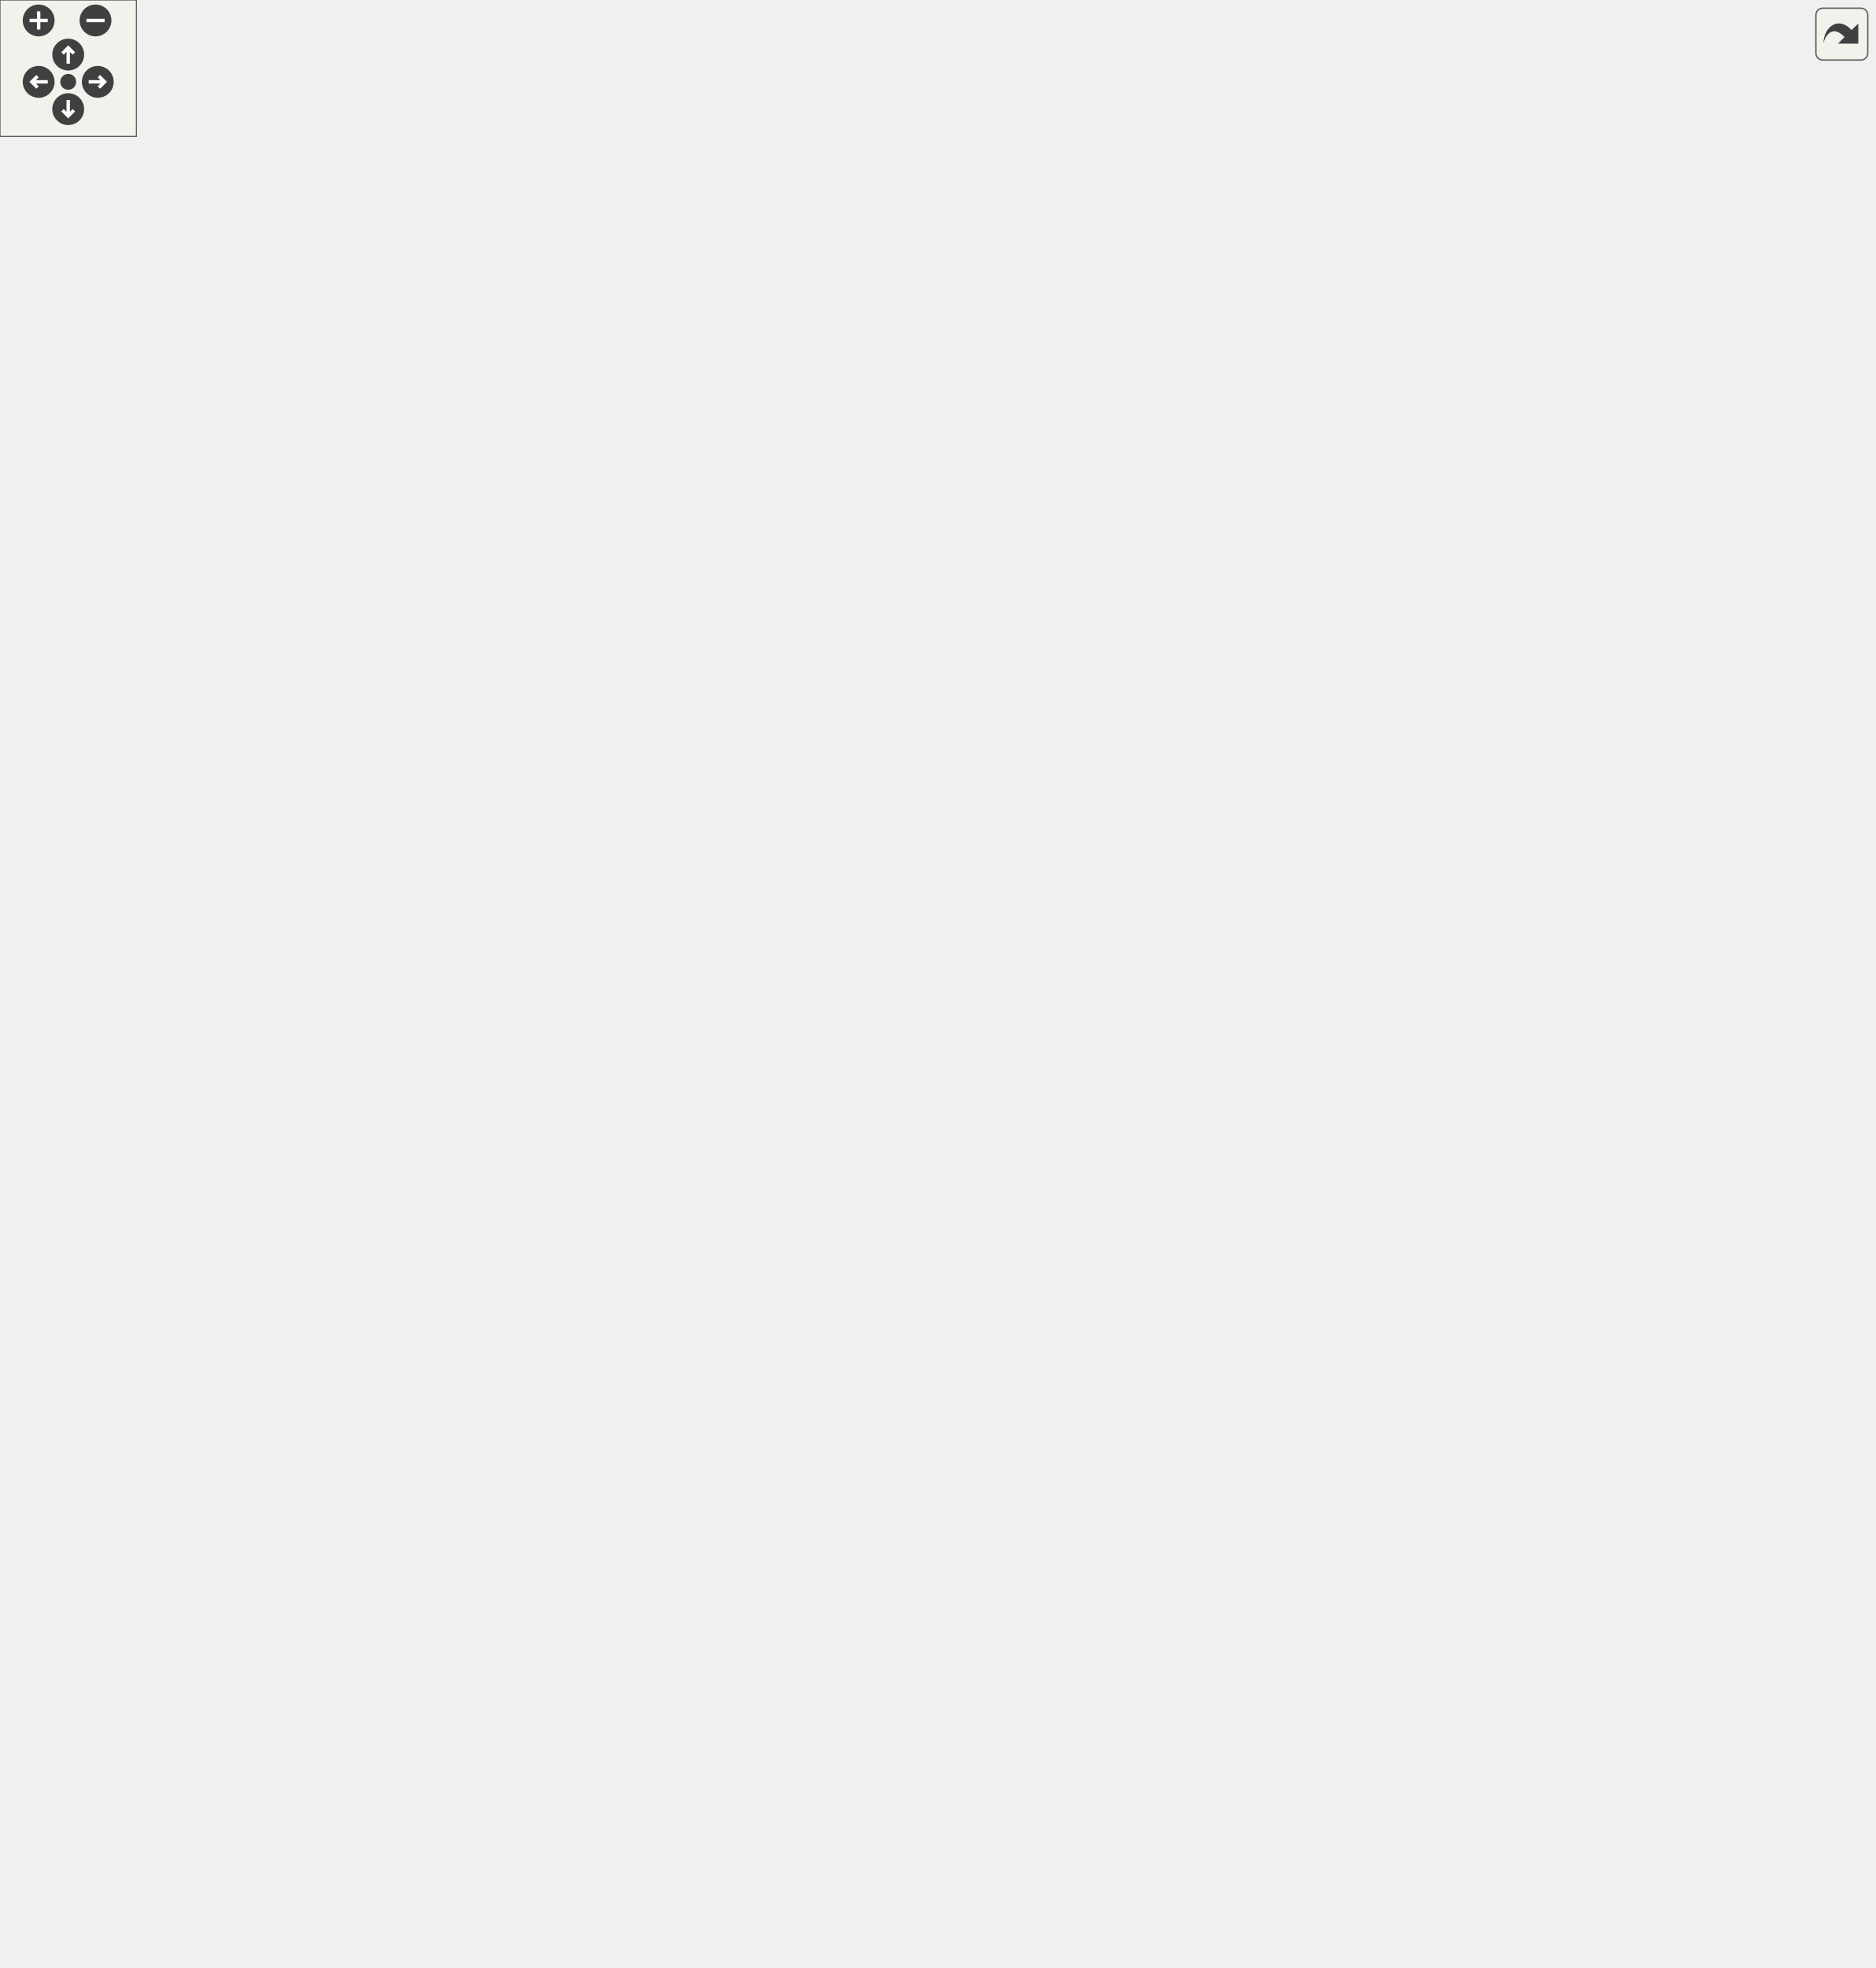
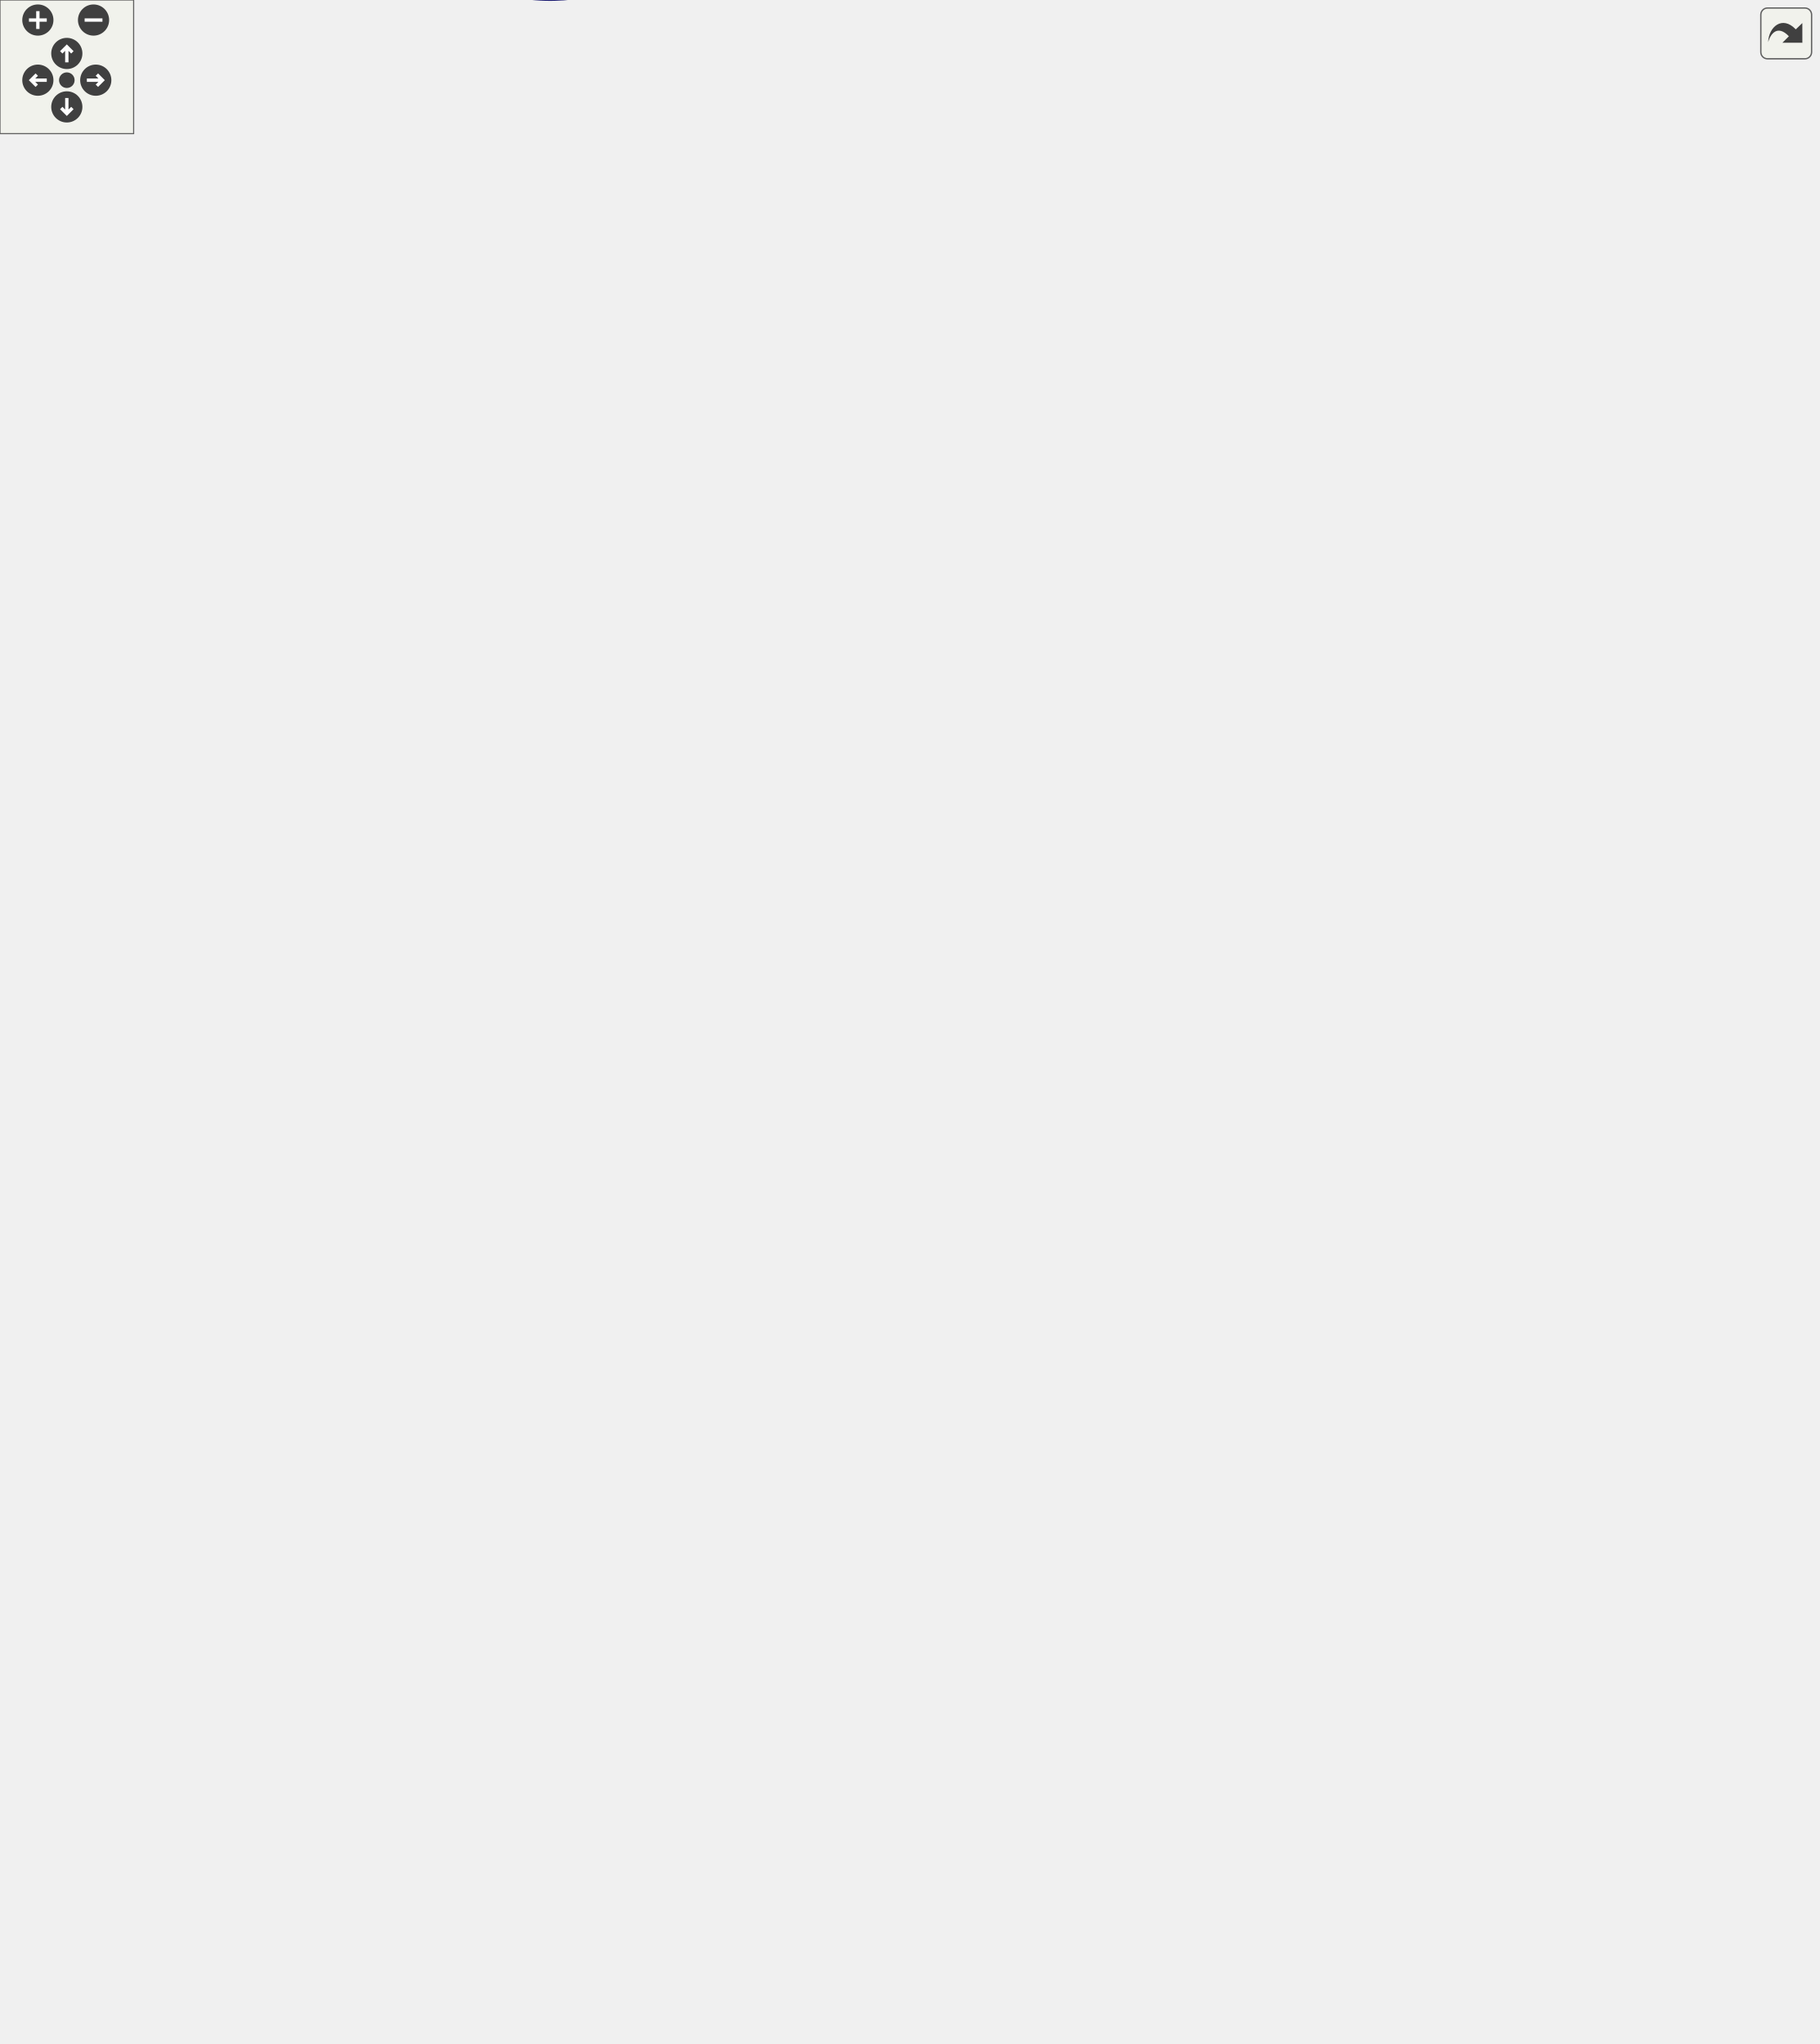
<svg xmlns="http://www.w3.org/2000/svg" xmlns:xlink="http://www.w3.org/1999/xlink" id="main" version="1.1" xml:space="preserve">
  <defs>
    <circle id="rim" cx="0" cy="0" r="7" />
    <circle id="rim2" cx="0" cy="0" r="3.5" />
    <g id="zoomPlus">
      <use xlink:href="#rim" fill="#404040">
        <set attributeName="fill" to="#808080" begin="zoomplus.mouseover" end="zoomplus.mouseout" />
      </use>
      <path d="M-4,0h8M0,-4v8" fill="none" stroke="white" stroke-width="1.5" pointer-events="none" />
    </g>
    <g id="zoomMin">
      <use xlink:href="#rim" fill="#404040">
        <set attributeName="fill" to="#808080" begin="zoomminus.mouseover" end="zoomminus.mouseout" />
      </use>
      <path d="M-4,0h8" fill="none" stroke="white" stroke-width="1.5" pointer-events="none" />
    </g>
    <g id="dirArrow">
      <path fill="none" stroke="white" stroke-width="1.5" d="M0,-3.0v7 M-2.5,-0.5L0,-3.0L2.5,-0.5" />
    </g>
    <g id="resetDef">
      <use xlink:href="#rim2" fill="#404040">
        <set attributeName="fill" to="#808080" begin="reset.mouseover" end="reset.mouseout" />
      </use>
    </g>
  </defs>
  <svg id="graph" class="graph">
    <g id="viewport">
      <g id="node1" class="node">
-         <polygon fill="#bfbfbf" stroke="black" points="0,-390 0,-424 142,-424 142,-390 0,-390" />
-         <text text-anchor="start" x="8" y="-411" font-family="FreeSans" font-size="10.00">Urho3D::Input::AddScreen</text>
-         <text text-anchor="middle" x="71" y="-398" font-family="FreeSans" font-size="10.00">Joystick</text>
+         <polygon fill="#bfbfbf" stroke="black" points="0,-406.775 0,-440.775 142,-440.775 142,-406.775 0,-406.775" />
+         <text text-anchor="start" x="8" y="-427.775" font-family="FreeSans" font-size="10.00">Urho3D::Input::AddScreen</text>
+         <text text-anchor="middle" x="71" y="-414.775" font-family="FreeSans" font-size="10.00">Joystick</text>
      </g>
      <g id="node3" class="node">
        <a xlink:href="a00291.html#a86e4e2d374cd56109534566c1050a274" target="_top" xlink:title="Return a resource by type and name. Load if not loaded yet. Return null if not found or if fails...">
-           <polygon fill="none" stroke="black" points="183.5,-738 183.5,-772 316.5,-772 316.5,-738 183.5,-738" />
-           <text text-anchor="start" x="191.5" y="-759" font-family="FreeSans" font-size="10.00">Urho3D::ResourceCache</text>
-           <text text-anchor="middle" x="250" y="-746" font-family="FreeSans" font-size="10.00">::GetResource</text>
+           <polygon fill="none" stroke="black" points="183.5,-616.775 183.5,-650.775 316.5,-650.775 316.5,-616.775 183.5,-616.775" />
+           <text text-anchor="start" x="191.5" y="-637.775" font-family="FreeSans" font-size="10.00">Urho3D::ResourceCache</text>
+           <text text-anchor="middle" x="250" y="-624.775" font-family="FreeSans" font-size="10.00">::GetResource</text>
        </a>
      </g>
      <g id="edge2" class="edge">
-         <path fill="none" stroke="midnightblue" d="M71.671,-424.341C74.657,-477.432 90.835,-639.564 178,-729 178.939,-729.964 179.917,-730.892 180.928,-731.786" />
-         <polygon fill="midnightblue" stroke="midnightblue" points="179.157,-734.83 189.27,-737.989 183.334,-729.213 179.157,-734.83" />
+         <path fill="none" stroke="midnightblue" d="M76.43,-440.885C88.703,-476.893 121.96,-561.021 178,-607.775 179.531,-609.052 181.129,-610.269 182.782,-611.428" />
+         <polygon fill="midnightblue" stroke="midnightblue" points="181.091,-614.497 191.442,-616.755 184.758,-608.534 181.091,-614.497" />
      </g>
      <g id="node5" class="node">
        <a xlink:href="a00343.html#a6b405eba451da6c0f216a8649adf79aa" target="_top" xlink:title="Return the C string.">
-           <polygon fill="none" stroke="black" points="358.5,-744.5 358.5,-765.5 487.5,-765.5 487.5,-744.5 358.5,-744.5" />
-           <text text-anchor="middle" x="423" y="-752.5" font-family="FreeSans" font-size="10.00">Urho3D::String::CString</text>
-         </a>
-       </g>
-       <g id="edge54" class="edge">
-         <path fill="none" stroke="midnightblue" d="M73.234,-424.454C82.295,-492.212 118.683,-736.274 178,-781 242.036,-829.285 343.698,-792.893 393.518,-769.96" />
-         <polygon fill="midnightblue" stroke="midnightblue" points="395.224,-773.025 402.764,-765.582 392.228,-766.698 395.224,-773.025" />
+           <polygon fill="none" stroke="black" points="358.5,-801.275 358.5,-822.275 487.5,-822.275 487.5,-801.275 358.5,-801.275" />
+           <text text-anchor="middle" x="423" y="-809.275" font-family="FreeSans" font-size="10.00">Urho3D::String::CString</text>
+         </a>
+       </g>
+       <g id="edge50" class="edge">
+         <path fill="none" stroke="midnightblue" d="M72.755,-440.826C80.44,-511.764 113.645,-782.121 178,-831.775 240.719,-880.167 341.296,-847.866 391.854,-826.45" />
+         <polygon fill="midnightblue" stroke="midnightblue" points="393.508,-829.547 401.273,-822.339 390.707,-823.131 393.508,-829.547" />
      </g>
      <g id="node7" class="node">
        <a xlink:href="a00362.html#aeb17cee1b62a29b57c557bbaab230243" target="_top" xlink:title="Load a UI layout from an XML file. Optionally specify another XML file for element style...">
-           <polygon fill="none" stroke="black" points="184.5,-658.5 184.5,-679.5 315.5,-679.5 315.5,-658.5 184.5,-658.5" />
-           <text text-anchor="middle" x="250" y="-666.5" font-family="FreeSans" font-size="10.00">Urho3D::UI::LoadLayout</text>
+           <polygon fill="none" stroke="black" points="184.5,-761.275 184.5,-782.275 315.5,-782.275 315.5,-761.275 184.5,-761.275" />
+           <text text-anchor="middle" x="250" y="-769.275" font-family="FreeSans" font-size="10.00">Urho3D::UI::LoadLayout</text>
        </a>
      </g>
      <g id="edge6" class="edge">
-         <path fill="none" stroke="midnightblue" d="M73.457,-424.007C80.748,-468.128 106.403,-587.121 178,-649 179.794,-650.551 181.7,-651.982 183.691,-653.303" />
-         <polygon fill="midnightblue" stroke="midnightblue" points="182.453,-656.619 192.894,-658.417 185.852,-650.5 182.453,-656.619" />
+         <path fill="none" stroke="midnightblue" d="M74.424,-441.165C86.809,-502.413 131.037,-706.852 178,-751.775 179.477,-753.188 181.044,-754.502 182.685,-755.725" />
+         <polygon fill="midnightblue" stroke="midnightblue" points="181.082,-758.848 191.432,-761.109 184.751,-752.887 181.082,-758.848" />
      </g>
      <g id="node9" class="node">
        <a xlink:href="a00362.html#a0a91caff1edbcab1038879d9c79a4e44" target="_top" xlink:title="Return root UI element.">
-           <polygon fill="none" stroke="black" points="193.5,-618.5 193.5,-639.5 306.5,-639.5 306.5,-618.5 193.5,-618.5" />
-           <text text-anchor="middle" x="250" y="-626.5" font-family="FreeSans" font-size="10.00">Urho3D::UI::GetRoot</text>
+           <polygon fill="none" stroke="black" points="193.5,-721.275 193.5,-742.275 306.5,-742.275 306.5,-721.275 193.5,-721.275" />
+           <text text-anchor="middle" x="250" y="-729.275" font-family="FreeSans" font-size="10.00">Urho3D::UI::GetRoot</text>
        </a>
      </g>
      <g id="edge8" class="edge">
-         <path fill="none" stroke="midnightblue" d="M75.087,-424.043C85.328,-462.993 115.84,-559.01 178,-609 180.079,-610.672 182.288,-612.204 184.594,-613.608" />
-         <polygon fill="midnightblue" stroke="midnightblue" points="183.4,-616.931 193.89,-618.416 186.615,-610.714 183.4,-616.931" />
+         <path fill="none" stroke="midnightblue" d="M72.132,-440.99C76.353,-490.744 95.51,-635.998 178,-711.775 179.965,-713.58 182.078,-715.224 184.304,-716.721" />
+         <polygon fill="midnightblue" stroke="midnightblue" points="182.933,-719.965 193.368,-721.798 186.354,-713.858 182.933,-719.965" />
      </g>
      <g id="node11" class="node">
        <a xlink:href="a00364.html#aa1d4bf467b99749011b103227deb3004" target="_top" xlink:title="Return size.">
-           <polygon fill="none" stroke="black" points="192.5,-566 192.5,-600 307.5,-600 307.5,-566 192.5,-566" />
-           <text text-anchor="start" x="200.5" y="-587" font-family="FreeSans" font-size="10.00">Urho3D::UIElement::</text>
-           <text text-anchor="middle" x="250" y="-574" font-family="FreeSans" font-size="10.00">GetSize</text>
+           <polygon fill="none" stroke="black" points="192.5,-668.775 192.5,-702.775 307.5,-702.775 307.5,-668.775 192.5,-668.775" />
+           <text text-anchor="start" x="200.5" y="-689.775" font-family="FreeSans" font-size="10.00">Urho3D::UIElement::</text>
+           <text text-anchor="middle" x="250" y="-676.775" font-family="FreeSans" font-size="10.00">GetSize</text>
        </a>
      </g>
      <g id="edge10" class="edge">
-         <path fill="none" stroke="midnightblue" d="M79.633,-424.044C95.434,-453.727 131.683,-515.243 178,-552 182.264,-555.384 186.954,-558.467 191.831,-561.261" />
-         <polygon fill="midnightblue" stroke="midnightblue" points="190.286,-564.404 200.763,-565.98 193.557,-558.214 190.286,-564.404" />
+         <path fill="none" stroke="midnightblue" d="M74.044,-441.006C82.532,-484.06 110.425,-597.347 178,-659.775 179.879,-661.511 181.883,-663.133 183.982,-664.649" />
+         <polygon fill="midnightblue" stroke="midnightblue" points="182.155,-667.634 192.487,-669.979 185.872,-661.703 182.155,-667.634" />
      </g>
      <g id="node13" class="node">
        <a xlink:href="a00364.html#a76a4d4fc652ea858d46846ac2739ee98" target="_top" xlink:title="Add a child element.">
-           <polygon fill="none" stroke="black" points="192.5,-476 192.5,-510 307.5,-510 307.5,-476 192.5,-476" />
-           <text text-anchor="start" x="200.5" y="-497" font-family="FreeSans" font-size="10.00">Urho3D::UIElement::</text>
-           <text text-anchor="middle" x="250" y="-484" font-family="FreeSans" font-size="10.00">AddChild</text>
+           <polygon fill="none" stroke="black" points="192.5,-380.775 192.5,-414.775 307.5,-414.775 307.5,-380.775 192.5,-380.775" />
+           <text text-anchor="start" x="200.5" y="-401.775" font-family="FreeSans" font-size="10.00">Urho3D::UIElement::</text>
+           <text text-anchor="middle" x="250" y="-388.775" font-family="FreeSans" font-size="10.00">AddChild</text>
        </a>
      </g>
      <g id="edge12" class="edge">
-         <path fill="none" stroke="midnightblue" d="M98.505,-424.082C119.739,-436.858 150.108,-454.249 178,-467 181.807,-468.741 185.768,-470.446 189.786,-472.1" />
-         <polygon fill="midnightblue" stroke="midnightblue" points="188.637,-475.409 199.222,-475.854 191.225,-468.905 188.637,-475.409" />
-       </g>
-       <g id="node25" class="node">
+         <path fill="none" stroke="midnightblue" d="M142.003,-413.462C155.303,-411.53 169.174,-409.515 182.369,-407.599" />
+         <polygon fill="midnightblue" stroke="midnightblue" points="182.914,-411.056 192.307,-406.155 181.908,-404.129 182.914,-411.056" />
+       </g>
+       <g id="node22" class="node">
+         <a xlink:href="a00364.html#a17892be3e5745eb71075f35038c0dea8" target="_top" xlink:title="Return immediate child elements.">
+           <polygon fill="none" stroke="black" points="192.5,-564.775 192.5,-598.775 307.5,-598.775 307.5,-564.775 192.5,-564.775" />
+           <text text-anchor="start" x="200.5" y="-585.775" font-family="FreeSans" font-size="10.00">Urho3D::UIElement::</text>
+           <text text-anchor="middle" x="250" y="-572.775" font-family="FreeSans" font-size="10.00">GetChildren</text>
+         </a>
+       </g>
+       <g id="edge22" class="edge">
+         <path fill="none" stroke="midnightblue" d="M80.595,-440.854C97.06,-468.705 133.281,-523.98 178,-555.775 179.892,-557.121 181.861,-558.403 183.888,-559.626" />
+         <polygon fill="midnightblue" stroke="midnightblue" points="182.624,-562.922 193.084,-564.607 185.958,-556.767 182.624,-562.922" />
+       </g>
+       <g id="node24" class="node">
        <a xlink:href="a00374.html#aa20f23bae4cf1d7cda06f6c3b47c7504" target="_top" xlink:title="Return iterator to the beginning.">
-           <polygon fill="none" stroke="black" points="188.5,-436.5 188.5,-457.5 311.5,-457.5 311.5,-436.5 188.5,-436.5" />
-           <text text-anchor="middle" x="250" y="-444.5" font-family="FreeSans" font-size="10.00">Urho3D::Vector::Begin</text>
+           <polygon fill="none" stroke="black" points="188.5,-525.275 188.5,-546.275 311.5,-546.275 311.5,-525.275 188.5,-525.275" />
+           <text text-anchor="middle" x="250" y="-533.275" font-family="FreeSans" font-size="10.00">Urho3D::Vector::Begin</text>
+         </a>
+       </g>
+       <g id="edge24" class="edge">
+         <path fill="none" stroke="midnightblue" d="M86.334,-440.94C105.72,-461.62 141.047,-496.039 178,-515.775 182.213,-518.025 186.702,-520.042 191.303,-521.845" />
+         <polygon fill="midnightblue" stroke="midnightblue" points="190.253,-525.187 200.847,-525.255 192.608,-518.595 190.253,-525.187" />
+       </g>
+       <g id="node26" class="node">
+         <a xlink:href="a00374.html#af79ffb0683568b08fe130ee028bfd1ef" target="_top" xlink:title="Return iterator to the end.">
+           <polygon fill="none" stroke="black" points="193,-485.275 193,-506.275 307,-506.275 307,-485.275 193,-485.275" />
+           <text text-anchor="middle" x="250" y="-493.275" font-family="FreeSans" font-size="10.00">Urho3D::Vector::End</text>
        </a>
      </g>
      <g id="edge26" class="edge">
-         <path fill="none" stroke="midnightblue" d="M142.003,-422.867C158.977,-426.66 176.88,-430.66 193.123,-434.29" />
-         <polygon fill="midnightblue" stroke="midnightblue" points="192.476,-437.732 202.998,-436.497 194.002,-430.9 192.476,-437.732" />
-       </g>
-       <g id="node27" class="node">
-         <a xlink:href="a00374.html#af79ffb0683568b08fe130ee028bfd1ef" target="_top" xlink:title="Return iterator to the end.">
-           <polygon fill="none" stroke="black" points="193,-396.5 193,-417.5 307,-417.5 307,-396.5 193,-396.5" />
-           <text text-anchor="middle" x="250" y="-404.5" font-family="FreeSans" font-size="10.00">Urho3D::Vector::End</text>
+         <path fill="none" stroke="midnightblue" d="M102.173,-440.79C123.172,-451.782 151.728,-465.837 178,-475.775 184.052,-478.065 190.478,-480.221 196.904,-482.21" />
+         <polygon fill="midnightblue" stroke="midnightblue" points="196.364,-485.7 206.947,-485.191 198.356,-478.99 196.364,-485.7" />
+       </g>
+       <g id="node28" class="node">
+         <a xlink:href="a00364.html#a784af86dd836d5257b7c807f8cb9b072" target="_top" xlink:title="Return name.">
+           <polygon fill="none" stroke="black" points="192.5,-432.775 192.5,-466.775 307.5,-466.775 307.5,-432.775 192.5,-432.775" />
+           <text text-anchor="start" x="200.5" y="-453.775" font-family="FreeSans" font-size="10.00">Urho3D::UIElement::</text>
+           <text text-anchor="middle" x="250" y="-440.775" font-family="FreeSans" font-size="10.00">GetName</text>
        </a>
      </g>
      <g id="edge28" class="edge">
-         <path fill="none" stroke="midnightblue" d="M142.003,-407C155.459,-407 169.499,-407 182.832,-407" />
-         <polygon fill="midnightblue" stroke="midnightblue" points="182.869,-410.5 192.869,-407 182.869,-403.5 182.869,-410.5" />
-       </g>
-       <g id="node29" class="node">
-         <a xlink:href="a00364.html#a784af86dd836d5257b7c807f8cb9b072" target="_top" xlink:title="Return name.">
-           <polygon fill="none" stroke="black" points="192.5,-344 192.5,-378 307.5,-378 307.5,-344 192.5,-344" />
-           <text text-anchor="start" x="200.5" y="-365" font-family="FreeSans" font-size="10.00">Urho3D::UIElement::</text>
-           <text text-anchor="middle" x="250" y="-352" font-family="FreeSans" font-size="10.00">GetName</text>
+         <path fill="none" stroke="midnightblue" d="M142.003,-434.089C155.303,-436.02 169.174,-438.035 182.369,-439.952" />
+         <polygon fill="midnightblue" stroke="midnightblue" points="181.908,-443.421 192.307,-441.395 182.914,-436.494 181.908,-443.421" />
+       </g>
+       <g id="node30" class="node">
+         <a xlink:href="a00343.html#a6dffd447850e4d687096a79dafe8bdac" target="_top" xlink:title="Return whether starts with a string.">
+           <polygon fill="none" stroke="black" points="178.5,-289.275 178.5,-310.275 321.5,-310.275 321.5,-289.275 178.5,-289.275" />
+           <text text-anchor="middle" x="250" y="-297.275" font-family="FreeSans" font-size="10.00">Urho3D::String::StartsWith</text>
        </a>
      </g>
      <g id="edge30" class="edge">
-         <path fill="none" stroke="midnightblue" d="M137.399,-389.937C152.031,-386.176 167.547,-382.189 182.232,-378.415" />
-         <polygon fill="midnightblue" stroke="midnightblue" points="183.431,-381.721 192.245,-375.842 181.689,-374.941 183.431,-381.721" />
-       </g>
-       <g id="node31" class="node">
-         <a xlink:href="a00343.html#a6dffd447850e4d687096a79dafe8bdac" target="_top" xlink:title="Return whether starts with a string.">
-           <polygon fill="none" stroke="black" points="178.5,-304.5 178.5,-325.5 321.5,-325.5 321.5,-304.5 178.5,-304.5" />
-           <text text-anchor="middle" x="250" y="-312.5" font-family="FreeSans" font-size="10.00">Urho3D::String::StartsWith</text>
-         </a>
-       </g>
-       <g id="edge32" class="edge">
-         <path fill="none" stroke="midnightblue" d="M91.909,-389.931C112.64,-373.757 145.868,-349.8 178,-335 183.008,-332.693 188.338,-330.601 193.744,-328.716" />
-         <polygon fill="midnightblue" stroke="midnightblue" points="195.076,-331.964 203.505,-325.545 192.913,-325.306 195.076,-331.964" />
-       </g>
-       <g id="node35" class="node">
+         <path fill="none" stroke="midnightblue" d="M83.919,-406.697C102.306,-383.579 138.233,-342.601 178,-319.775 181.838,-317.572 185.931,-315.602 190.144,-313.84" />
+         <polygon fill="midnightblue" stroke="midnightblue" points="191.383,-317.113 199.504,-310.309 188.912,-310.564 191.383,-317.113" />
+       </g>
+       <g id="node34" class="node">
        <a xlink:href="a00364.html#a2de24717fe9c66ab2d15a3b37c037bd0" target="_top" xlink:title="Return child element by index.">
-           <polygon fill="none" stroke="black" points="192.5,-252 192.5,-286 307.5,-286 307.5,-252 192.5,-252" />
-           <text text-anchor="start" x="200.5" y="-273" font-family="FreeSans" font-size="10.00">Urho3D::UIElement::</text>
-           <text text-anchor="middle" x="250" y="-260" font-family="FreeSans" font-size="10.00">GetChild</text>
+           <polygon fill="none" stroke="black" points="192.5,-328.775 192.5,-362.775 307.5,-362.775 307.5,-328.775 192.5,-328.775" />
+           <text text-anchor="start" x="200.5" y="-349.775" font-family="FreeSans" font-size="10.00">Urho3D::UIElement::</text>
+           <text text-anchor="middle" x="250" y="-336.775" font-family="FreeSans" font-size="10.00">GetChild</text>
+         </a>
+       </g>
+       <g id="edge34" class="edge">
+         <path fill="none" stroke="midnightblue" d="M103.84,-406.697C124.801,-396.077 152.693,-382.459 178,-371.775 182.176,-370.012 186.518,-368.258 190.907,-366.54" />
+         <polygon fill="midnightblue" stroke="midnightblue" points="192.456,-369.695 200.544,-362.851 189.953,-363.157 192.456,-369.695" />
+       </g>
+       <g id="node36" class="node">
+         <a xlink:href="a00364.html#a8a0131dfc7f06ce10cdb77418ec830a9" target="_top" xlink:title="Set whether is visible.">
+           <polygon fill="none" stroke="red" points="365.5,-236.775 365.5,-270.775 480.5,-270.775 480.5,-236.775 365.5,-236.775" />
+           <text text-anchor="start" x="373.5" y="-257.775" font-family="FreeSans" font-size="10.00">Urho3D::UIElement::</text>
+           <text text-anchor="middle" x="423" y="-244.775" font-family="FreeSans" font-size="10.00">SetVisible</text>
        </a>
      </g>
      <g id="edge36" class="edge">
-         <path fill="none" stroke="midnightblue" d="M83.271,-389.829C101.424,-365.563 137.667,-321.274 178,-295 180.401,-293.436 182.909,-291.951 185.487,-290.542" />
-         <polygon fill="midnightblue" stroke="midnightblue" points="187.1,-293.649 194.479,-286.047 183.97,-287.388 187.1,-293.649" />
-       </g>
-       <g id="node37" class="node">
-         <a xlink:href="a00364.html#a8a0131dfc7f06ce10cdb77418ec830a9" target="_top" xlink:title="Set whether is visible.">
-           <polygon fill="none" stroke="black" points="365.5,-532 365.5,-566 480.5,-566 480.5,-532 365.5,-532" />
-           <text text-anchor="start" x="373.5" y="-553" font-family="FreeSans" font-size="10.00">Urho3D::UIElement::</text>
-           <text text-anchor="middle" x="423" y="-540" font-family="FreeSans" font-size="10.00">SetVisible</text>
-         </a>
-       </g>
-       <g id="edge38" class="edge">
-         <path fill="none" stroke="midnightblue" d="M81.687,-424.163C98.628,-449.703 134.254,-497.051 178,-519 233.183,-546.687 303.853,-552.712 355.099,-552.688" />
-         <polygon fill="midnightblue" stroke="midnightblue" points="355.432,-556.186 365.403,-552.602 355.374,-549.186 355.432,-556.186" />
+         <path fill="none" stroke="midnightblue" d="M72.894,-406.75C81.018,-337.156 115.377,-75.723 178,-27.775 228.816,11.132 268.301,7.044 322,-27.775 391.036,-72.539 413.302,-176.749 420.142,-226.455" />
+         <polygon fill="midnightblue" stroke="midnightblue" points="416.681,-226.99 421.41,-236.471 423.626,-226.11 416.681,-226.99" />
+       </g>
+       <g id="node40" class="node">
+         <a xlink:href="a00349.html#a0c97b8f60cad489151940e742be739ba" target="_top" xlink:title="Return text.">
+           <polygon fill="none" stroke="black" points="190,-249.275 190,-270.275 310,-270.275 310,-249.275 190,-249.275" />
+           <text text-anchor="middle" x="250" y="-257.275" font-family="FreeSans" font-size="10.00">Urho3D::Text::GetText</text>
+         </a>
+       </g>
+       <g id="edge42" class="edge">
+         <path fill="none" stroke="midnightblue" d="M78.939,-406.673C93.899,-376.36 129.204,-313.255 178,-279.775 180.868,-277.807 183.925,-276.032 187.101,-274.431" />
+         <polygon fill="midnightblue" stroke="midnightblue" points="188.571,-277.608 196.302,-270.364 185.741,-271.206 188.571,-277.608" />
      </g>
      <g id="node42" class="node">
-         <a xlink:href="a00349.html#a0c97b8f60cad489151940e742be739ba" target="_top" xlink:title="Return text.">
-           <polygon fill="none" stroke="black" points="190,-212.5 190,-233.5 310,-233.5 310,-212.5 190,-212.5" />
-           <text text-anchor="middle" x="250" y="-220.5" font-family="FreeSans" font-size="10.00">Urho3D::Text::GetText</text>
+         <a xlink:href="a00343.html#a11572e3c07f60de65ac5d0c1ca5b6ba3" target="_top" xlink:title="Return length.">
+           <polygon fill="none" stroke="black" points="186.5,-209.275 186.5,-230.275 313.5,-230.275 313.5,-209.275 186.5,-209.275" />
+           <text text-anchor="middle" x="250" y="-217.275" font-family="FreeSans" font-size="10.00">Urho3D::String::Length</text>
+         </a>
+       </g>
+       <g id="edge44" class="edge">
+         <path fill="none" stroke="midnightblue" d="M76.07,-406.606C87.75,-370.107 120.087,-284.491 178,-239.775 180.31,-237.991 182.771,-236.367 185.337,-234.887" />
+         <polygon fill="midnightblue" stroke="midnightblue" points="187,-237.969 194.406,-230.392 183.892,-231.697 187,-237.969" />
+       </g>
+       <g id="node44" class="node">
+         <a xlink:href="a00176.html#a9dc4e5c0ad1feb3eec2d2f1f1714698d" target="_top" xlink:title="Return iterator to the pair with key, or end iterator if not found.">
+           <polygon fill="none" stroke="black" points="185.5,-169.275 185.5,-190.275 314.5,-190.275 314.5,-169.275 185.5,-169.275" />
+           <text text-anchor="middle" x="250" y="-177.275" font-family="FreeSans" font-size="10.00">Urho3D::HashMap::Find</text>
        </a>
      </g>
      <g id="edge46" class="edge">
-         <path fill="none" stroke="midnightblue" d="M77.32,-389.915C90.598,-356.432 124.642,-282.054 178,-243 180.535,-241.144 183.235,-239.461 186.046,-237.933" />
-         <polygon fill="midnightblue" stroke="midnightblue" points="187.774,-240.989 195.335,-233.567 184.796,-234.654 187.774,-240.989" />
-       </g>
-       <g id="node44" class="node">
-         <a xlink:href="a00343.html#a11572e3c07f60de65ac5d0c1ca5b6ba3" target="_top" xlink:title="Return length.">
-           <polygon fill="none" stroke="black" points="186.5,-172.5 186.5,-193.5 313.5,-193.5 313.5,-172.5 186.5,-172.5" />
-           <text text-anchor="middle" x="250" y="-180.5" font-family="FreeSans" font-size="10.00">Urho3D::String::Length</text>
+         <path fill="none" stroke="midnightblue" d="M74.177,-406.489C82.828,-364.442 110.81,-256.145 178,-199.775 180,-198.097 182.131,-196.559 184.359,-195.15" />
+         <polygon fill="midnightblue" stroke="midnightblue" points="186.204,-198.133 193.368,-190.327 182.9,-191.961 186.204,-198.133" />
+       </g>
+       <g id="node46" class="node">
+         <a xlink:href="a00176.html#a47eb201d8441d4e4be8626e615cb562d" target="_top" xlink:title="Return iterator to the end.">
+           <polygon fill="none" stroke="black" points="186,-129.275 186,-150.275 314,-150.275 314,-129.275 186,-129.275" />
+           <text text-anchor="middle" x="250" y="-137.275" font-family="FreeSans" font-size="10.00">Urho3D::HashMap::End</text>
        </a>
      </g>
      <g id="edge48" class="edge">
-         <path fill="none" stroke="midnightblue" d="M75.034,-389.791C85.165,-350.461 115.461,-253.505 178,-203 180.075,-201.324 182.282,-199.788 184.585,-198.381" />
-         <polygon fill="midnightblue" stroke="midnightblue" points="186.608,-201.275 193.875,-193.565 183.386,-195.06 186.608,-201.275" />
-       </g>
-       <g id="node46" class="node">
-         <a xlink:href="a00176.html#a9dc4e5c0ad1feb3eec2d2f1f1714698d" target="_top" xlink:title="Return iterator to the pair with key, or end iterator if not found.">
-           <polygon fill="none" stroke="black" points="185.5,-132.5 185.5,-153.5 314.5,-153.5 314.5,-132.5 185.5,-132.5" />
-           <text text-anchor="middle" x="250" y="-140.5" font-family="FreeSans" font-size="10.00">Urho3D::HashMap::Find</text>
-         </a>
-       </g>
-       <g id="edge50" class="edge">
-         <path fill="none" stroke="midnightblue" d="M73.411,-389.855C80.591,-345.377 106.003,-225.416 178,-163 179.792,-161.446 181.695,-160.013 183.685,-158.69" />
-         <polygon fill="midnightblue" stroke="midnightblue" points="185.847,-161.492 192.882,-153.57 182.442,-155.376 185.847,-161.492" />
-       </g>
-       <g id="node48" class="node">
-         <a xlink:href="a00176.html#a47eb201d8441d4e4be8626e615cb562d" target="_top" xlink:title="Return iterator to the end.">
-           <polygon fill="none" stroke="black" points="186,-92.5 186,-113.5 314,-113.5 314,-92.5 186,-92.5" />
-           <text text-anchor="middle" x="250" y="-100.5" font-family="FreeSans" font-size="10.00">Urho3D::HashMap::End</text>
+         <path fill="none" stroke="midnightblue" d="M72.778,-406.634C78.576,-359.733 101.233,-228.246 178,-159.775 179.731,-158.232 181.571,-156.806 183.496,-155.49" />
+         <polygon fill="midnightblue" stroke="midnightblue" points="185.472,-158.392 192.414,-150.389 181.996,-152.316 185.472,-158.392" />
+       </g>
+       <g id="node49" class="node">
+         <a xlink:href="a00364.html#a78b11afb8372b05bc6660e7faa8a0947" target="_top" xlink:title="Set a user variable.">
+           <polygon fill="none" stroke="black" points="192.5,-76.775 192.5,-110.775 307.5,-110.775 307.5,-76.775 192.5,-76.775" />
+           <text text-anchor="start" x="200.5" y="-97.775" font-family="FreeSans" font-size="10.00">Urho3D::UIElement::</text>
+           <text text-anchor="middle" x="250" y="-84.775" font-family="FreeSans" font-size="10.00">SetVar</text>
        </a>
      </g>
      <g id="edge52" class="edge">
-         <path fill="none" stroke="midnightblue" d="M72.245,-389.667C76.747,-340.258 96.539,-197.488 178,-123 179.711,-121.435 181.535,-119.991 183.446,-118.659" />
-         <polygon fill="midnightblue" stroke="midnightblue" points="185.428,-121.556 192.317,-113.506 181.912,-115.503 185.428,-121.556" />
+         <path fill="none" stroke="midnightblue" d="M72.049,-406.667C76.082,-355.761 94.86,-203.592 178,-119.775 179.843,-117.918 181.828,-116.192 183.922,-114.589" />
+         <polygon fill="midnightblue" stroke="midnightblue" points="186.023,-117.397 192.476,-108.994 182.191,-111.539 186.023,-117.397" />
      </g>
      <g id="node51" class="node">
-         <a xlink:href="a00364.html#a78b11afb8372b05bc6660e7faa8a0947" target="_top" xlink:title="Set a user variable.">
-           <polygon fill="none" stroke="black" points="192.5,-40 192.5,-74 307.5,-74 307.5,-40 192.5,-40" />
-           <text text-anchor="start" x="200.5" y="-61" font-family="FreeSans" font-size="10.00">Urho3D::UIElement::</text>
-           <text text-anchor="middle" x="250" y="-48" font-family="FreeSans" font-size="10.00">SetVar</text>
+         <a xlink:href="a00343.html#a3d2477d745f6e572795b77ac69075c5d" target="_top" xlink:title="Return whether contains a specific occurence of a string.">
+           <polygon fill="none" stroke="black" points="182,-37.275 182,-58.275 318,-58.275 318,-37.275 182,-37.275" />
+           <text text-anchor="middle" x="250" y="-45.275" font-family="FreeSans" font-size="10.00">Urho3D::String::Contains</text>
+         </a>
+       </g>
+       <g id="edge54" class="edge">
+         <path fill="none" stroke="midnightblue" d="M73.895,-406.714C85.099,-342.597 127.508,-117.217 178,-67.775 179.46,-66.346 181.013,-65.016 182.642,-63.78" />
+         <polygon fill="midnightblue" stroke="midnightblue" points="184.714,-66.613 191.34,-58.345 181.004,-60.676 184.714,-66.613" />
+       </g>
+       <g id="node53" class="node">
+         <a xlink:href="a00343.html#a69ff43bd8ef88af73c3fa6eb8a55d6f6" target="_top" xlink:title="Return substrings split by a separator char.">
+           <polygon fill="none" stroke="black" points="192.5,-801.275 192.5,-822.275 307.5,-822.275 307.5,-801.275 192.5,-801.275" />
+           <text text-anchor="middle" x="250" y="-809.275" font-family="FreeSans" font-size="10.00">Urho3D::String::Split</text>
        </a>
      </g>
      <g id="edge56" class="edge">
-         <path fill="none" stroke="midnightblue" d="M71.615,-389.93C74.444,-336.91 90.224,-173.23 178,-83 179.824,-81.124 181.794,-79.384 183.876,-77.768" />
-         <polygon fill="midnightblue" stroke="midnightblue" points="185.981,-80.572 192.391,-72.136 182.119,-74.734 185.981,-80.572" />
-       </g>
-       <g id="node53" class="node">
-         <a xlink:href="a00343.html#a3d2477d745f6e572795b77ac69075c5d" target="_top" xlink:title="Return whether contains a specific occurence of a string.">
-           <polygon fill="none" stroke="black" points="182,-0.5 182,-21.5 318,-21.5 318,-0.5 182,-0.5" />
-           <text text-anchor="middle" x="250" y="-8.5" font-family="FreeSans" font-size="10.00">Urho3D::String::Contains</text>
-         </a>
-       </g>
-       <g id="edge58" class="edge">
-         <path fill="none" stroke="midnightblue" d="M73.611,-389.907C84.084,-323.486 125.044,-83.624 178,-31 179.449,-29.56 180.993,-28.221 182.614,-26.977" />
-         <polygon fill="midnightblue" stroke="midnightblue" points="184.69,-29.805 191.281,-21.51 180.955,-23.885 184.69,-29.805" />
-       </g>
-       <g id="node55" class="node">
-         <a xlink:href="a00343.html#a69ff43bd8ef88af73c3fa6eb8a55d6f6" target="_top" xlink:title="Return substrings split by a separator char.">
-           <polygon fill="none" stroke="black" points="192.5,-698.5 192.5,-719.5 307.5,-719.5 307.5,-698.5 192.5,-698.5" />
-           <text text-anchor="middle" x="250" y="-706.5" font-family="FreeSans" font-size="10.00">Urho3D::String::Split</text>
-         </a>
-       </g>
-       <g id="edge60" class="edge">
-         <path fill="none" stroke="midnightblue" d="M72.287,-424.214C76.898,-473.282 96.954,-615.065 178,-689 179.713,-690.563 181.538,-692.005 183.451,-693.336" />
-         <polygon fill="midnightblue" stroke="midnightblue" points="181.92,-696.494 192.326,-698.484 185.432,-690.439 181.92,-696.494" />
+         <path fill="none" stroke="midnightblue" d="M73.737,-440.955C84.525,-506.597 126.057,-740.452 178,-791.775 179.687,-793.442 181.5,-794.973 183.413,-796.379" />
+         <polygon fill="midnightblue" stroke="midnightblue" points="181.985,-799.605 192.355,-801.774 185.602,-793.611 181.985,-799.605" />
      </g>
      <g id="edge4" class="edge">
-         <path fill="none" stroke="midnightblue" d="M316.886,-755C327.084,-755 337.665,-755 348.023,-755" />
-         <polygon fill="midnightblue" stroke="midnightblue" points="348.282,-758.5 358.282,-755 348.282,-751.5 348.282,-758.5" />
+         <path fill="none" stroke="midnightblue" d="M307.981,-650.87C312.953,-653.458 317.714,-656.411 322,-659.775 368.329,-696.136 400.629,-759.832 414.847,-791.996" />
+         <polygon fill="midnightblue" stroke="midnightblue" points="411.661,-793.449 418.822,-801.257 418.093,-790.687 411.661,-793.449" />
      </g>
      <g id="node15" class="node">
        <a xlink:href="a00364.html#afca95d8f1971fbbdcf725f715cc8c7a9" target="_top" xlink:title="Insert a child element into a specific position in the child list.">
-           <polygon fill="none" stroke="red" points="365.5,-465 365.5,-499 480.5,-499 480.5,-465 365.5,-465" />
-           <text text-anchor="start" x="373.5" y="-486" font-family="FreeSans" font-size="10.00">Urho3D::UIElement::</text>
-           <text text-anchor="middle" x="423" y="-473" font-family="FreeSans" font-size="10.00">InsertChild</text>
+           <polygon fill="none" stroke="red" points="365.5,-328.775 365.5,-362.775 480.5,-362.775 480.5,-328.775 365.5,-328.775" />
+           <text text-anchor="start" x="373.5" y="-349.775" font-family="FreeSans" font-size="10.00">Urho3D::UIElement::</text>
+           <text text-anchor="middle" x="423" y="-336.775" font-family="FreeSans" font-size="10.00">InsertChild</text>
        </a>
      </g>
      <g id="edge14" class="edge">
-         <path fill="none" stroke="midnightblue" d="M307.606,-489.337C322.846,-488.368 339.437,-487.313 355.163,-486.313" />
-         <polygon fill="midnightblue" stroke="midnightblue" points="355.593,-489.793 365.35,-485.666 355.148,-482.807 355.593,-489.793" />
+         <path fill="none" stroke="midnightblue" d="M306.647,-380.749C322.478,-375.99 339.831,-370.774 356.19,-365.857" />
+         <polygon fill="midnightblue" stroke="midnightblue" points="357.657,-369.071 366.226,-362.84 355.642,-362.367 357.657,-369.071" />
      </g>
      <g id="node17" class="node">
        <a xlink:href="a00364.html#a7cba78373c23a734a1ccd2d4a27d8cb0" target="_top" xlink:title="Manually update layout. Should not be necessary in most cases, but is provided for completeness...">
-           <polygon fill="none" stroke="red" points="524.5,-457 524.5,-491 639.5,-491 639.5,-457 524.5,-457" />
-           <text text-anchor="start" x="532.5" y="-478" font-family="FreeSans" font-size="10.00">Urho3D::UIElement::</text>
-           <text text-anchor="middle" x="582" y="-465" font-family="FreeSans" font-size="10.00">UpdateLayout</text>
+           <polygon fill="none" stroke="red" points="524.5,-282.775 524.5,-316.775 639.5,-316.775 639.5,-282.775 524.5,-282.775" />
+           <text text-anchor="start" x="532.5" y="-303.775" font-family="FreeSans" font-size="10.00">Urho3D::UIElement::</text>
+           <text text-anchor="middle" x="582" y="-290.775" font-family="FreeSans" font-size="10.00">UpdateLayout</text>
        </a>
      </g>
      <g id="edge16" class="edge">
-         <path fill="none" stroke="midnightblue" d="M480.852,-479.089C491.73,-478.542 503.192,-477.965 514.337,-477.404" />
-         <polygon fill="midnightblue" stroke="midnightblue" points="514.645,-480.893 524.457,-476.895 514.294,-473.902 514.645,-480.893" />
+         <path fill="none" stroke="midnightblue" d="M480.852,-329.038C491.841,-325.859 503.426,-322.507 514.678,-319.252" />
+         <polygon fill="midnightblue" stroke="midnightblue" points="515.824,-322.564 524.457,-316.423 513.878,-315.84 515.824,-322.564" />
      </g>
      <g id="node19" class="node">
        <a xlink:href="a00240.html#ab8dbe9844094c04463def7df1fa650d5" target="_top" xlink:title="Return a preallocated map for event data. Used for optimization to avoid constant re-allocation of ev...">
-           <polygon fill="none" stroke="red" points="680,-502 680,-536 820,-536 820,-502 680,-502" />
-           <text text-anchor="start" x="688" y="-523" font-family="FreeSans" font-size="10.00">Urho3D::Object::GetEvent</text>
-           <text text-anchor="middle" x="750" y="-510" font-family="FreeSans" font-size="10.00">DataMap</text>
-         </a>
-       </g>
-       <g id="edge22" class="edge">
-         <path fill="none" stroke="midnightblue" d="M480.541,-493.204C494.71,-495.7 509.872,-498.151 524,-500 572.162,-506.302 626.386,-510.943 669.646,-514.059" />
-         <polygon fill="midnightblue" stroke="midnightblue" points="669.608,-517.565 679.831,-514.78 670.102,-510.583 669.608,-517.565" />
-       </g>
-       <g id="node21" class="node">
-         <a xlink:href="a00240.html#a32020dbf77c196b9777eca479e8abb36" target="_top" xlink:title="Send event to all subscribers.">
-           <polygon fill="none" stroke="black" points="676,-462.5 676,-483.5 824,-483.5 824,-462.5 676,-462.5" />
-           <text text-anchor="middle" x="750" y="-470.5" font-family="FreeSans" font-size="10.00">Urho3D::Object::SendEvent</text>
-         </a>
-       </g>
-       <g id="edge24" class="edge">
-         <path fill="none" stroke="midnightblue" d="M463.996,-464.828C482.053,-458.153 503.733,-451.32 524,-448 574.878,-439.666 588.766,-442.251 640,-448 661.048,-450.362 683.944,-455.19 703.37,-459.979" />
-         <polygon fill="midnightblue" stroke="midnightblue" points="702.63,-463.402 713.184,-462.466 704.35,-456.616 702.63,-463.402" />
+           <polygon fill="none" stroke="red" points="676,-282.775 676,-316.775 816,-316.775 816,-282.775 676,-282.775" />
+           <text text-anchor="start" x="684" y="-303.775" font-family="FreeSans" font-size="10.00">Urho3D::Object::GetEvent</text>
+           <text text-anchor="middle" x="746" y="-290.775" font-family="FreeSans" font-size="10.00">DataMap</text>
+         </a>
+       </g>
+       <g id="edge20" class="edge">
+         <path fill="none" stroke="midnightblue" d="M480.868,-342.787C524.757,-339.955 586.458,-334.758 640,-325.775 650.802,-323.963 662.13,-321.644 673.196,-319.138" />
+         <polygon fill="midnightblue" stroke="midnightblue" points="674.317,-322.471 683.263,-316.795 672.73,-315.654 674.317,-322.471" />
      </g>
      <g id="edge18" class="edge">
-         <path fill="none" stroke="midnightblue" d="M639.816,-489.486C651.649,-492.656 664.253,-496.032 676.55,-499.326" />
-         <polygon fill="midnightblue" stroke="midnightblue" points="675.76,-502.738 686.325,-501.944 677.572,-495.976 675.76,-502.738" />
-       </g>
-       <g id="edge20" class="edge">
-         <path fill="none" stroke="midnightblue" d="M639.816,-473.656C648.139,-473.606 656.843,-473.555 665.553,-473.503" />
-         <polygon fill="midnightblue" stroke="midnightblue" points="665.78,-477.001 675.759,-473.442 665.738,-470.002 665.78,-477.001" />
-       </g>
-       <g id="node33" class="node">
+         <path fill="none" stroke="midnightblue" d="M639.82,-299.775C648.172,-299.775 656.891,-299.775 665.586,-299.775" />
+         <polygon fill="midnightblue" stroke="midnightblue" points="665.76,-303.275 675.76,-299.775 665.76,-296.275 665.76,-303.275" />
+       </g>
+       <g id="node32" class="node">
        <a xlink:href="a00343.html#a7cb1eb905c5e4b88d8d281455d8d0caf" target="_top" xlink:title="Return index to the first occurrence of a string, or NPOS if not found.">
-           <polygon fill="none" stroke="black" points="366.5,-304.5 366.5,-325.5 479.5,-325.5 479.5,-304.5 366.5,-304.5" />
-           <text text-anchor="middle" x="423" y="-312.5" font-family="FreeSans" font-size="10.00">Urho3D::String::Find</text>
-         </a>
-       </g>
-       <g id="edge34" class="edge">
-         <path fill="none" stroke="midnightblue" d="M321.615,-315C333.073,-315 344.89,-315 356.23,-315" />
-         <polygon fill="midnightblue" stroke="midnightblue" points="356.486,-318.5 366.486,-315 356.486,-311.5 356.486,-318.5" />
+           <polygon fill="none" stroke="black" points="366.5,-289.275 366.5,-310.275 479.5,-310.275 479.5,-289.275 366.5,-289.275" />
+           <text text-anchor="middle" x="423" y="-297.275" font-family="FreeSans" font-size="10.00">Urho3D::String::Find</text>
+         </a>
+       </g>
+       <g id="edge32" class="edge">
+         <path fill="none" stroke="midnightblue" d="M321.615,-299.775C333.073,-299.775 344.89,-299.775 356.23,-299.775" />
+         <polygon fill="midnightblue" stroke="midnightblue" points="356.486,-303.275 366.486,-299.775 356.486,-296.275 356.486,-303.275" />
+       </g>
+       <g id="edge38" class="edge">
+         <path fill="none" stroke="midnightblue" d="M480.852,-270.512C491.841,-273.691 503.426,-277.043 514.678,-280.298" />
+         <polygon fill="midnightblue" stroke="midnightblue" points="513.878,-283.711 524.457,-283.128 515.824,-276.986 513.878,-283.711" />
      </g>
      <g id="edge40" class="edge">
-         <path fill="none" stroke="midnightblue" d="M459.08,-531.981C482.072,-521.136 512.054,-506.993 536.651,-495.391" />
-         <polygon fill="midnightblue" stroke="midnightblue" points="538.237,-498.513 545.788,-491.081 535.251,-492.182 538.237,-498.513" />
-       </g>
-       <g id="edge42" class="edge">
-         <path fill="none" stroke="midnightblue" d="M480.711,-564.806C524.786,-574.488 586.796,-582.942 640,-571 666.033,-565.157 693.155,-552.421 713.954,-541.016" />
-         <polygon fill="midnightblue" stroke="midnightblue" points="715.75,-544.022 722.748,-536.067 712.317,-537.921 715.75,-544.022" />
-       </g>
-       <g id="edge44" class="edge">
-         <path fill="none" stroke="midnightblue" d="M480.635,-536.292C524.403,-526.567 586.054,-512.71 640,-500 658.976,-495.529 679.751,-490.472 698.087,-485.953" />
-         <polygon fill="midnightblue" stroke="midnightblue" points="699.127,-489.301 707.996,-483.505 697.448,-482.505 699.127,-489.301" />
-       </g>
-       <g id="edge62" class="edge">
-         <path fill="none" stroke="midnightblue" d="M289.69,-719.553C314.634,-726.186 347.011,-734.795 373.611,-741.868" />
-         <polygon fill="midnightblue" stroke="midnightblue" points="372.931,-745.309 383.495,-744.496 374.73,-738.544 372.931,-745.309" />
+         <path fill="none" stroke="midnightblue" d="M480.868,-256.764C524.757,-259.596 586.458,-264.793 640,-273.775 650.802,-275.588 662.13,-277.907 673.196,-280.412" />
+         <polygon fill="midnightblue" stroke="midnightblue" points="672.73,-283.897 683.263,-282.756 674.317,-277.079 672.73,-283.897" />
+       </g>
+       <g id="edge58" class="edge">
+         <path fill="none" stroke="midnightblue" d="M307.606,-811.775C320.609,-811.775 334.595,-811.775 348.189,-811.775" />
+         <polygon fill="midnightblue" stroke="midnightblue" points="348.485,-815.275 358.485,-811.775 348.485,-808.275 348.485,-815.275" />
      </g>
    </g>
  </svg>
  <g id="navigator" transform="translate(0 0)" fill="#404254">
    <rect fill="#f2f5e9" fill-opacity="0.5" stroke="#606060" stroke-width=".5" x="0" y="0" width="60" height="60" />
    <use id="zoomplus" xlink:href="#zoomPlus" x="17" y="9" />
    <use id="zoomminus" xlink:href="#zoomMin" x="42" y="9" />
    <use id="reset" xlink:href="#resetDef" x="30" y="36" />
    <g id="arrowUp" xlink:href="#dirArrow" transform="translate(30 24)">
      <use xlink:href="#rim" fill="#404040">
        <set attributeName="fill" to="#808080" begin="arrowUp.mouseover" end="arrowUp.mouseout" />
      </use>
      <path fill="none" stroke="white" stroke-width="1.5" d="M0,-3.0v7 M-2.5,-0.5L0,-3.0L2.5,-0.5" />
    </g>
    <g id="arrowRight" xlink:href="#dirArrow" transform="rotate(90) translate(36 -43)">
      <use xlink:href="#rim" fill="#404040">
        <set attributeName="fill" to="#808080" begin="arrowRight.mouseover" end="arrowRight.mouseout" />
      </use>
      <path fill="none" stroke="white" stroke-width="1.5" d="M0,-3.0v7 M-2.5,-0.5L0,-3.0L2.5,-0.5" />
    </g>
    <g id="arrowDown" xlink:href="#dirArrow" transform="rotate(180) translate(-30 -48)">
      <use xlink:href="#rim" fill="#404040">
        <set attributeName="fill" to="#808080" begin="arrowDown.mouseover" end="arrowDown.mouseout" />
      </use>
      <path fill="none" stroke="white" stroke-width="1.5" d="M0,-3.0v7 M-2.5,-0.5L0,-3.0L2.5,-0.5" />
    </g>
    <g id="arrowLeft" xlink:href="#dirArrow" transform="rotate(270) translate(-36 17)">
      <use xlink:href="#rim" fill="#404040">
        <set attributeName="fill" to="#808080" begin="arrowLeft.mouseover" end="arrowLeft.mouseout" />
      </use>
      <path fill="none" stroke="white" stroke-width="1.5" d="M0,-3.0v7 M-2.5,-0.5L0,-3.0L2.5,-0.5" />
    </g>
  </g>
  <svg viewBox="0 0 15 15" width="100%" height="30px" preserveAspectRatio="xMaxYMin meet">
    <g id="arrow_out" transform="scale(0.3 0.3)">
      <a xlink:href="a00185_a108458dfa956947d861e96c58d269e85_cgraph_org.svg" target="_base">
        <rect id="button" ry="5" rx="5" y="6" x="6" height="38" width="38" fill="#f2f5e9" fill-opacity="0.5" stroke="#606060" stroke-width="1.0" />
        <path id="arrow" d="M 11.5,31.437 C 11.94,20.098 22.043,11.323 32.159,21.979 L 37.069,17.246 C 37.069,17.246 37.088,32 37.088,32 L 22.16,31.978 C 22.16,31.978 26.998,27.14 26.998,27.14 C 18.529,18.264 13.292,25.23 11.5,31.437 z" style="fill:#404040;" />
      </a>
    </g>
  </svg>
</svg>
